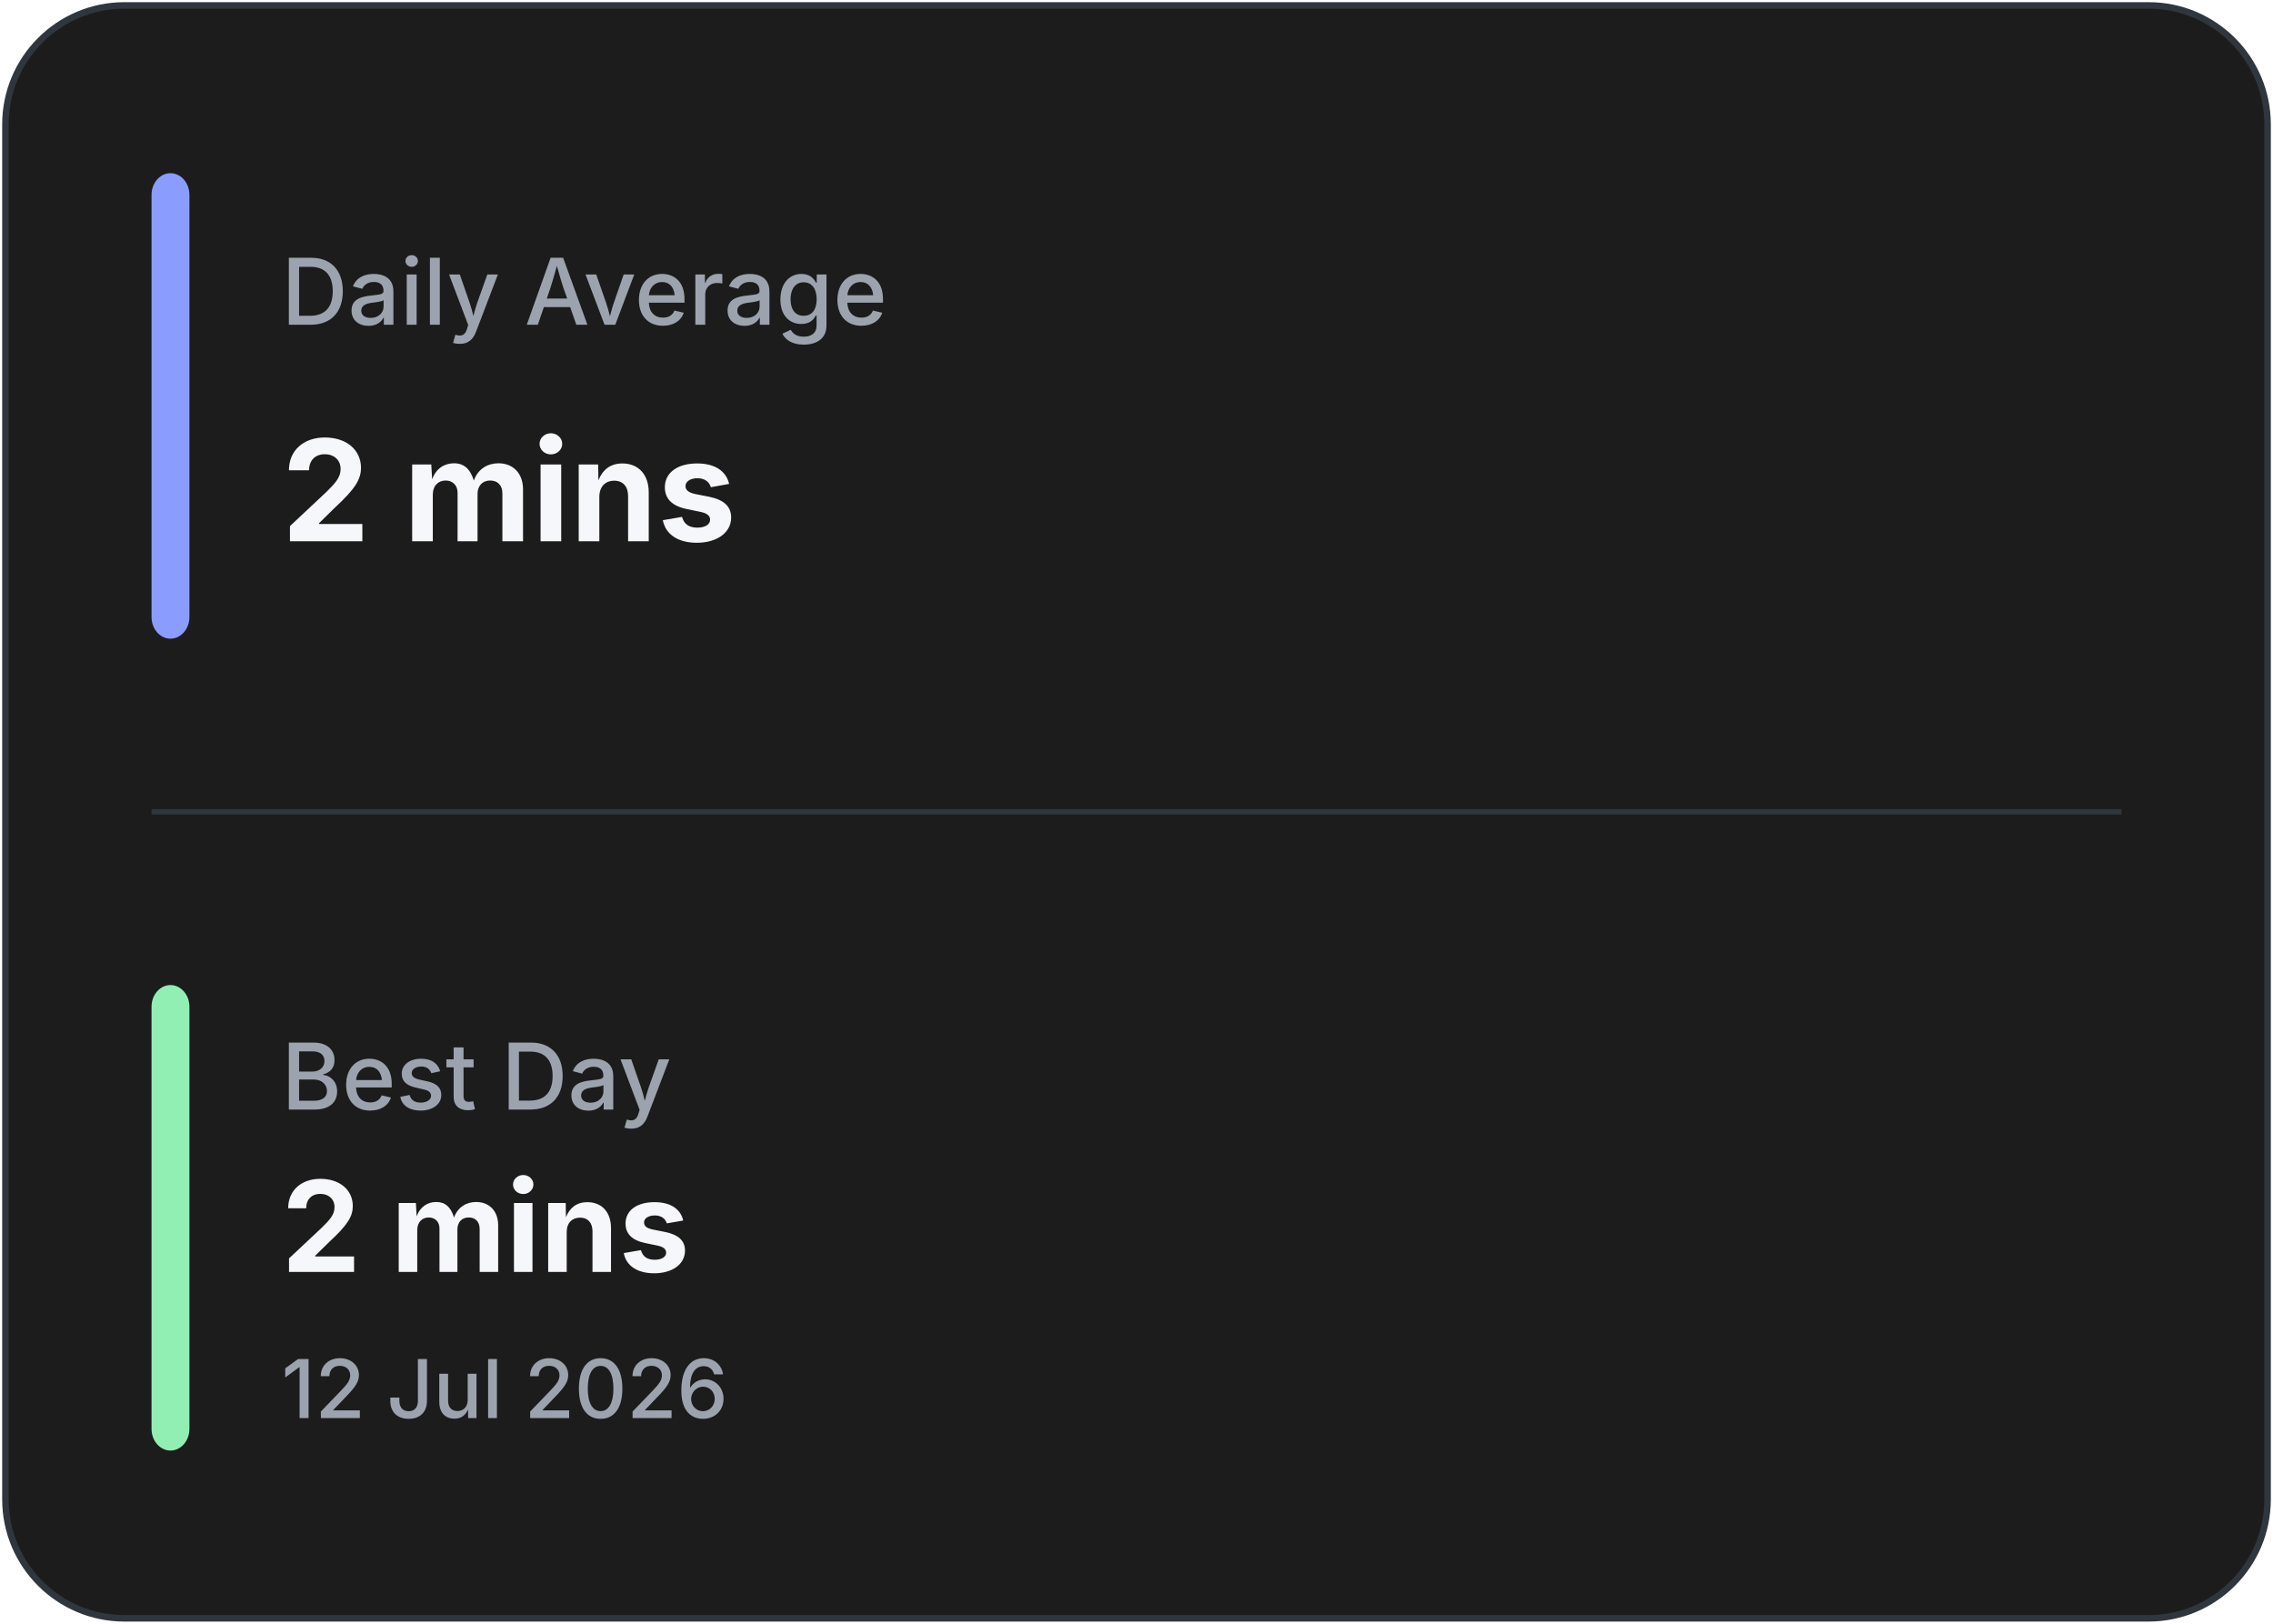
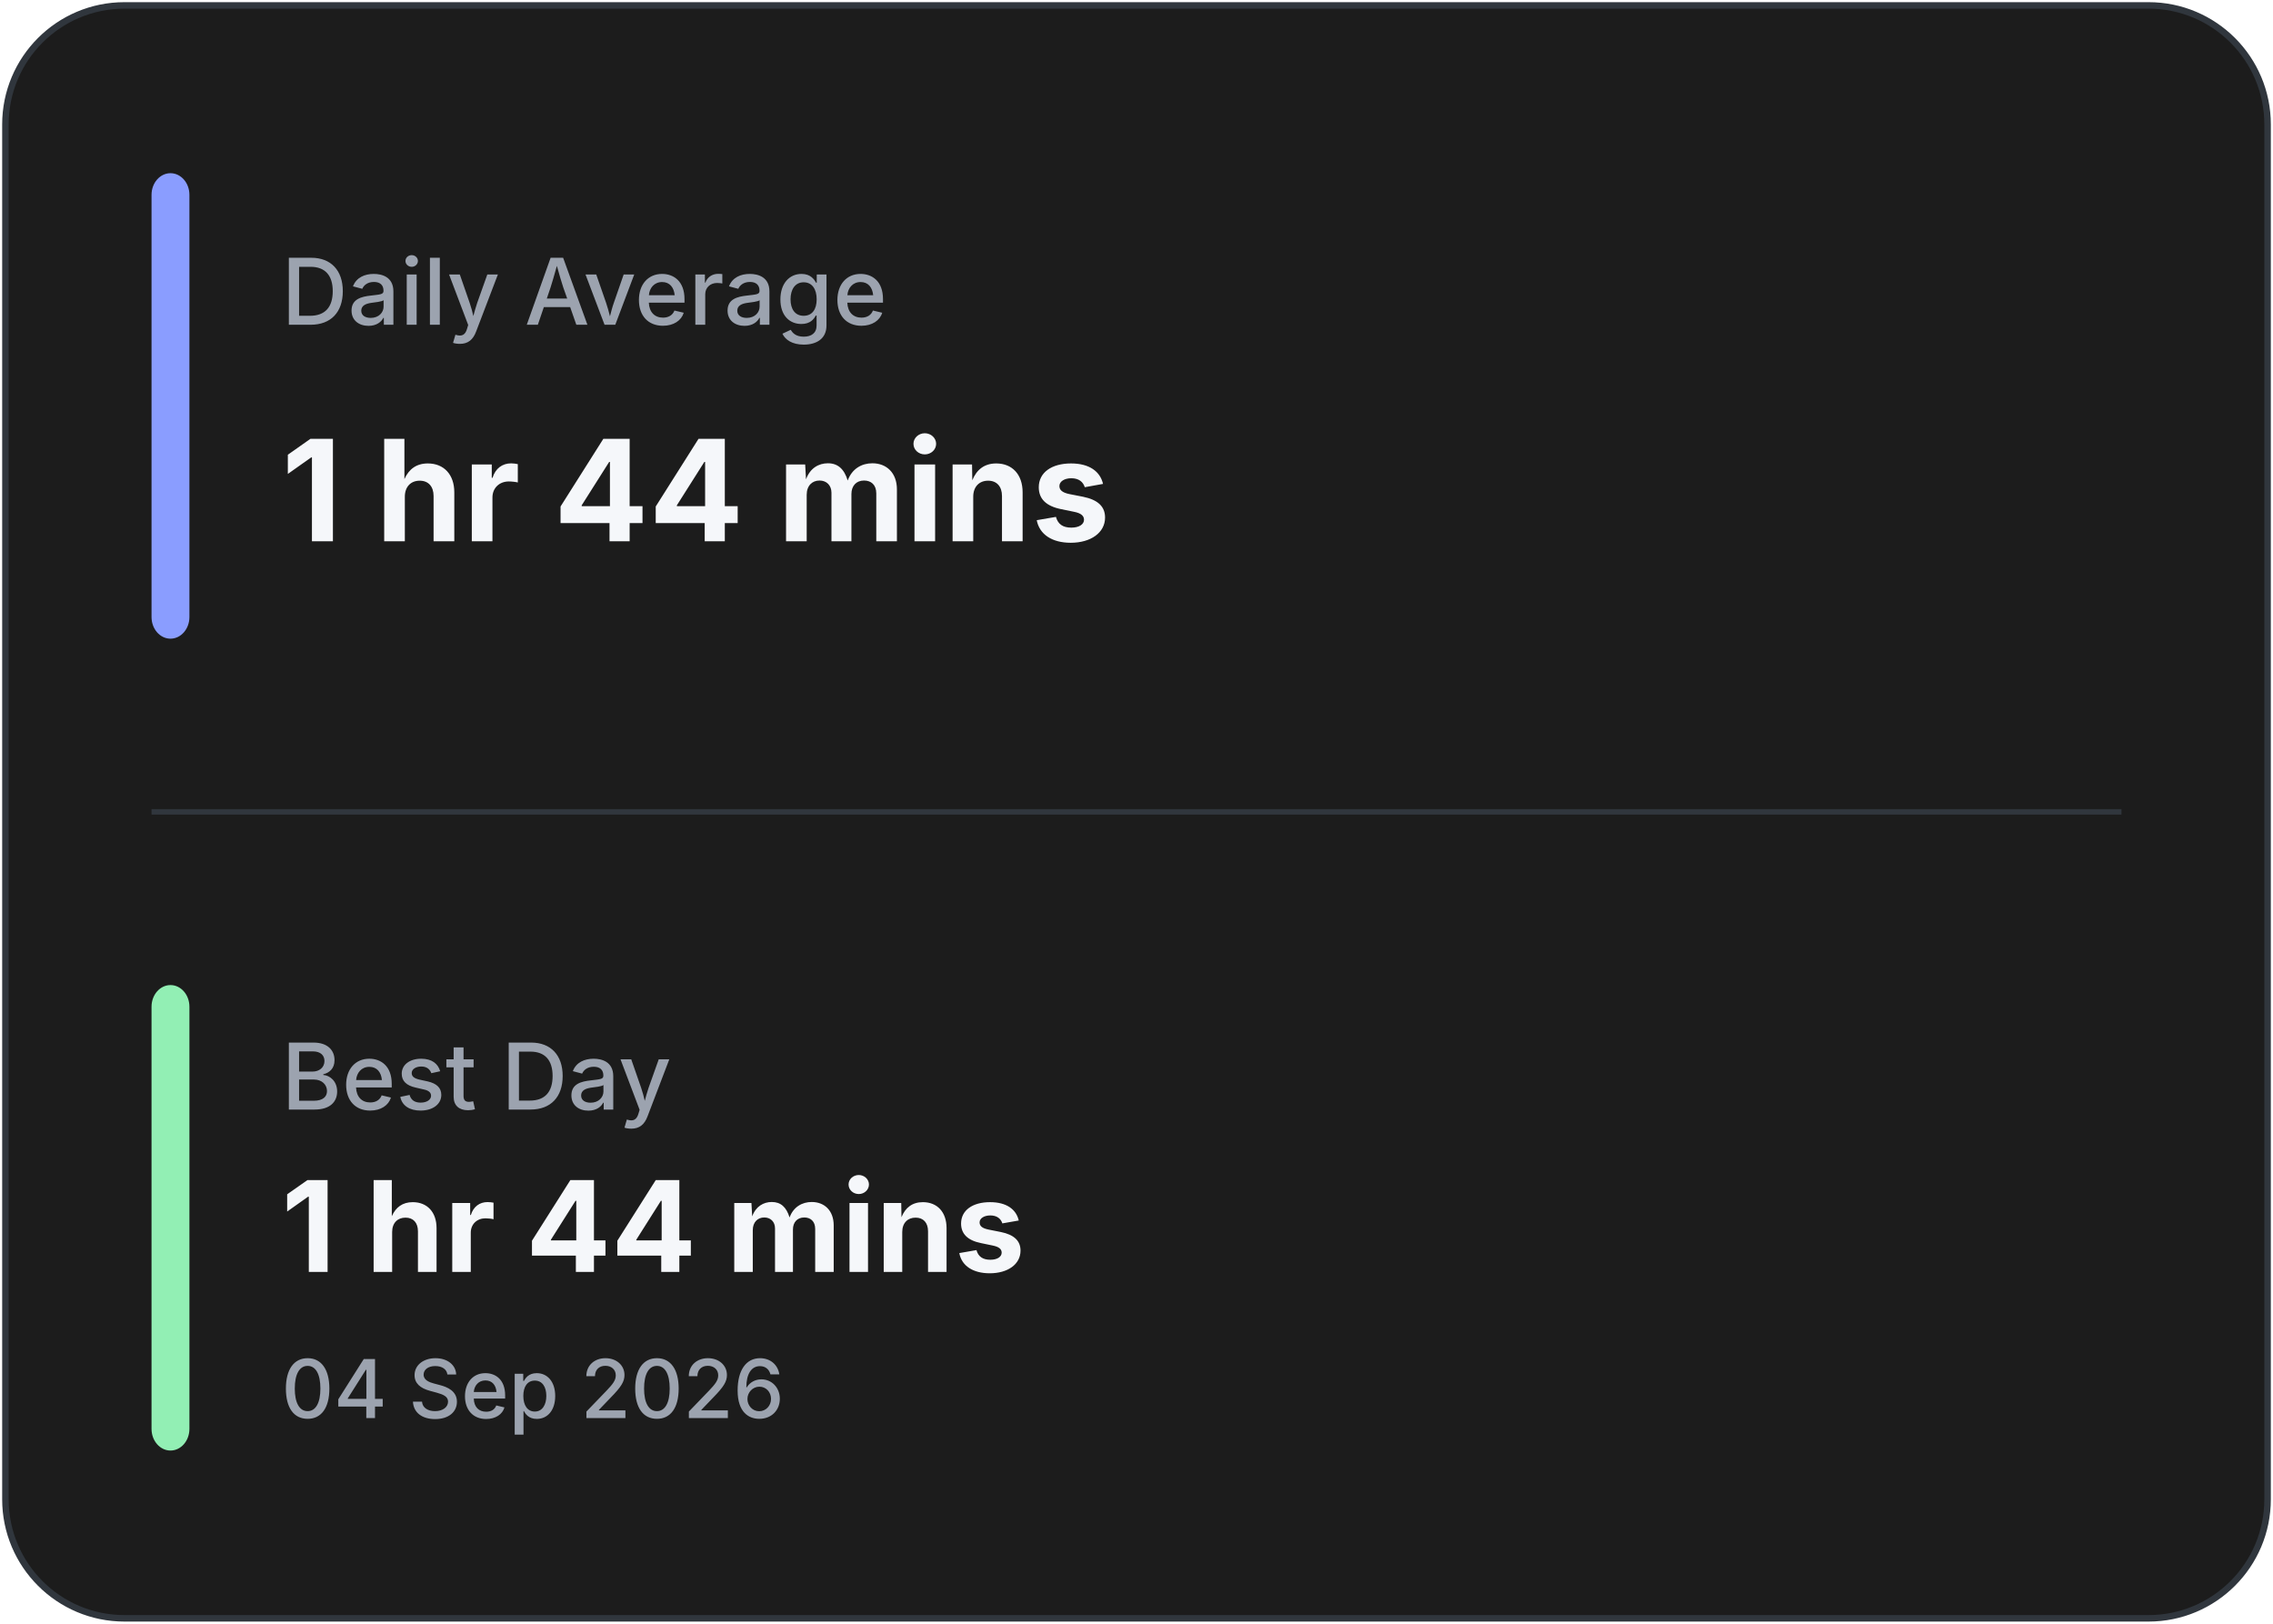
<svg xmlns="http://www.w3.org/2000/svg" width="420" height="300" viewBox="0 0 420 300" fill="none">
  <rect x="1" y="1" width="418" height="298" rx="22" fill="#1C1C1C" stroke="#30363D" stroke-width="1.2" />
  <line x1="28" y1="150.0" x2="392" y2="150.0" stroke="#30363D" stroke-width="1" />
  <rect x="28" y="32" width="7" height="86.0" rx="4" fill="#8A9DFF" />
  <rect x="28" y="182.0" width="7" height="86.0" rx="4" fill="#92EFB4" />
  <text x="52" y="60" fill="#9CA3AF" font-family="Inter, Segoe UI, sans-serif" font-size="17" font-weight="500">
            Daily Average
        </text>
  <text x="52" y="100" fill="#F5F7FA" font-family="Inter, Segoe UI, sans-serif" font-size="26" font-weight="700">
-             2 mins
+             1 hr 44 mins
        </text>
  <text x="52" y="205.0" fill="#9CA3AF" font-family="Inter, Segoe UI, sans-serif" font-size="17" font-weight="500">
            Best Day
        </text>
  <text x="52" y="235.0" fill="#F5F7FA" font-family="Inter, Segoe UI, sans-serif" font-size="23.333" font-weight="700">
-             2 mins
+             1 hr 44 mins
        </text>
  <text x="52" y="262.0" fill="#9CA3AF" font-family="Inter, Segoe UI, sans-serif" font-size="15" font-weight="500">
-             12 Jul 2026
+             04 Sep 2026
        </text>
</svg>
